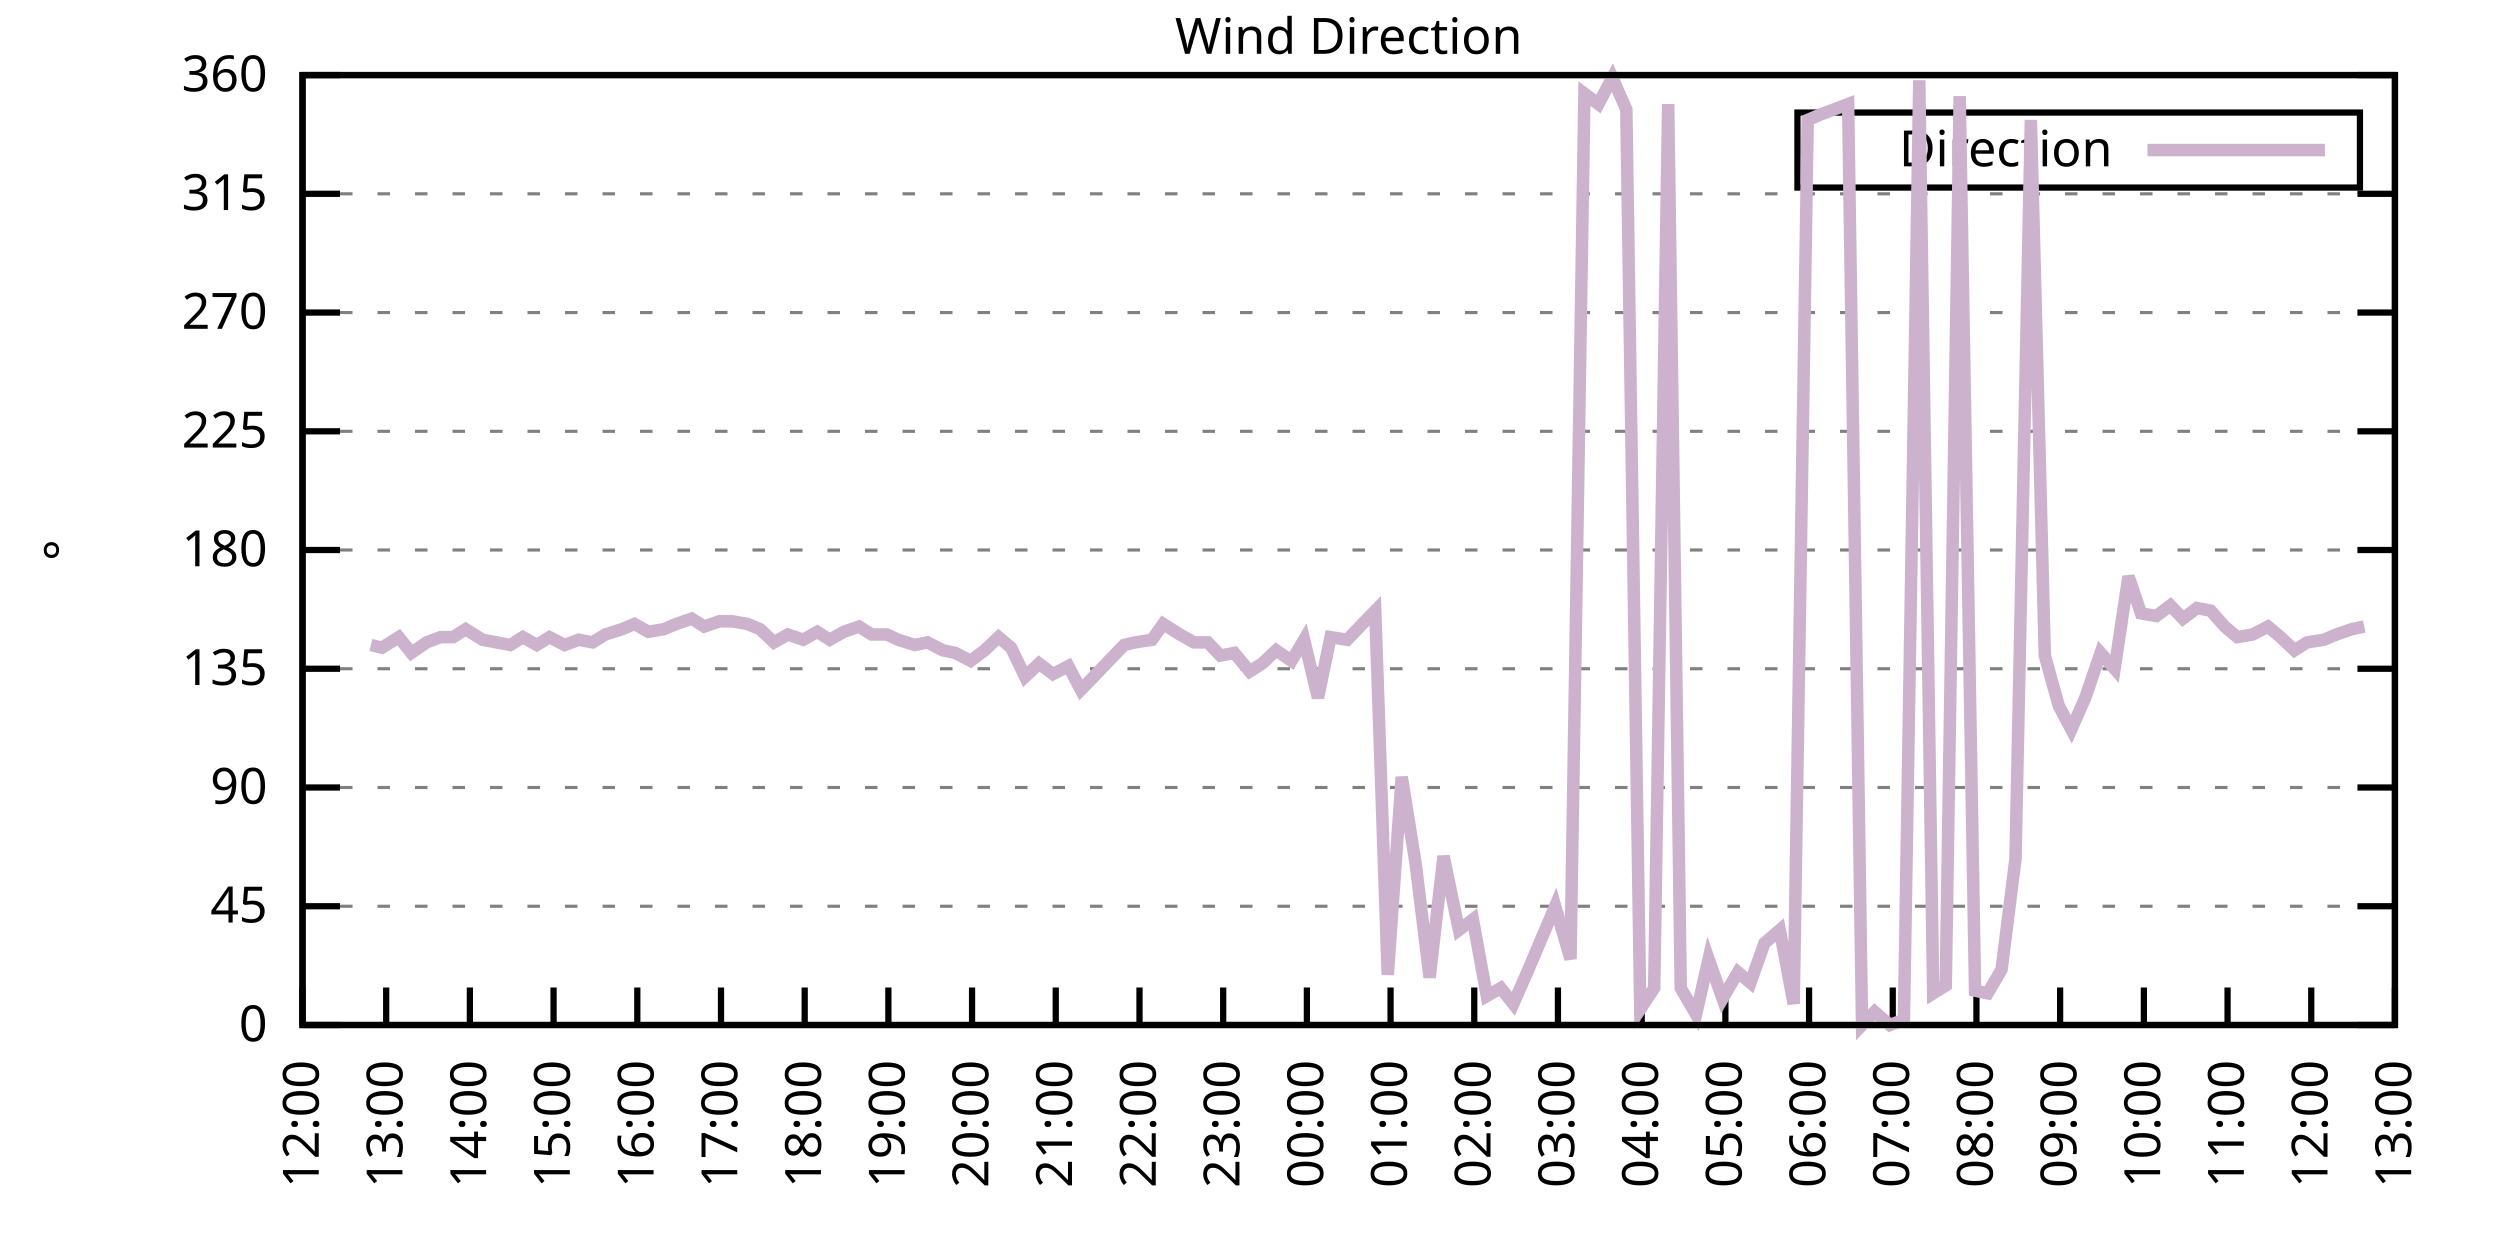
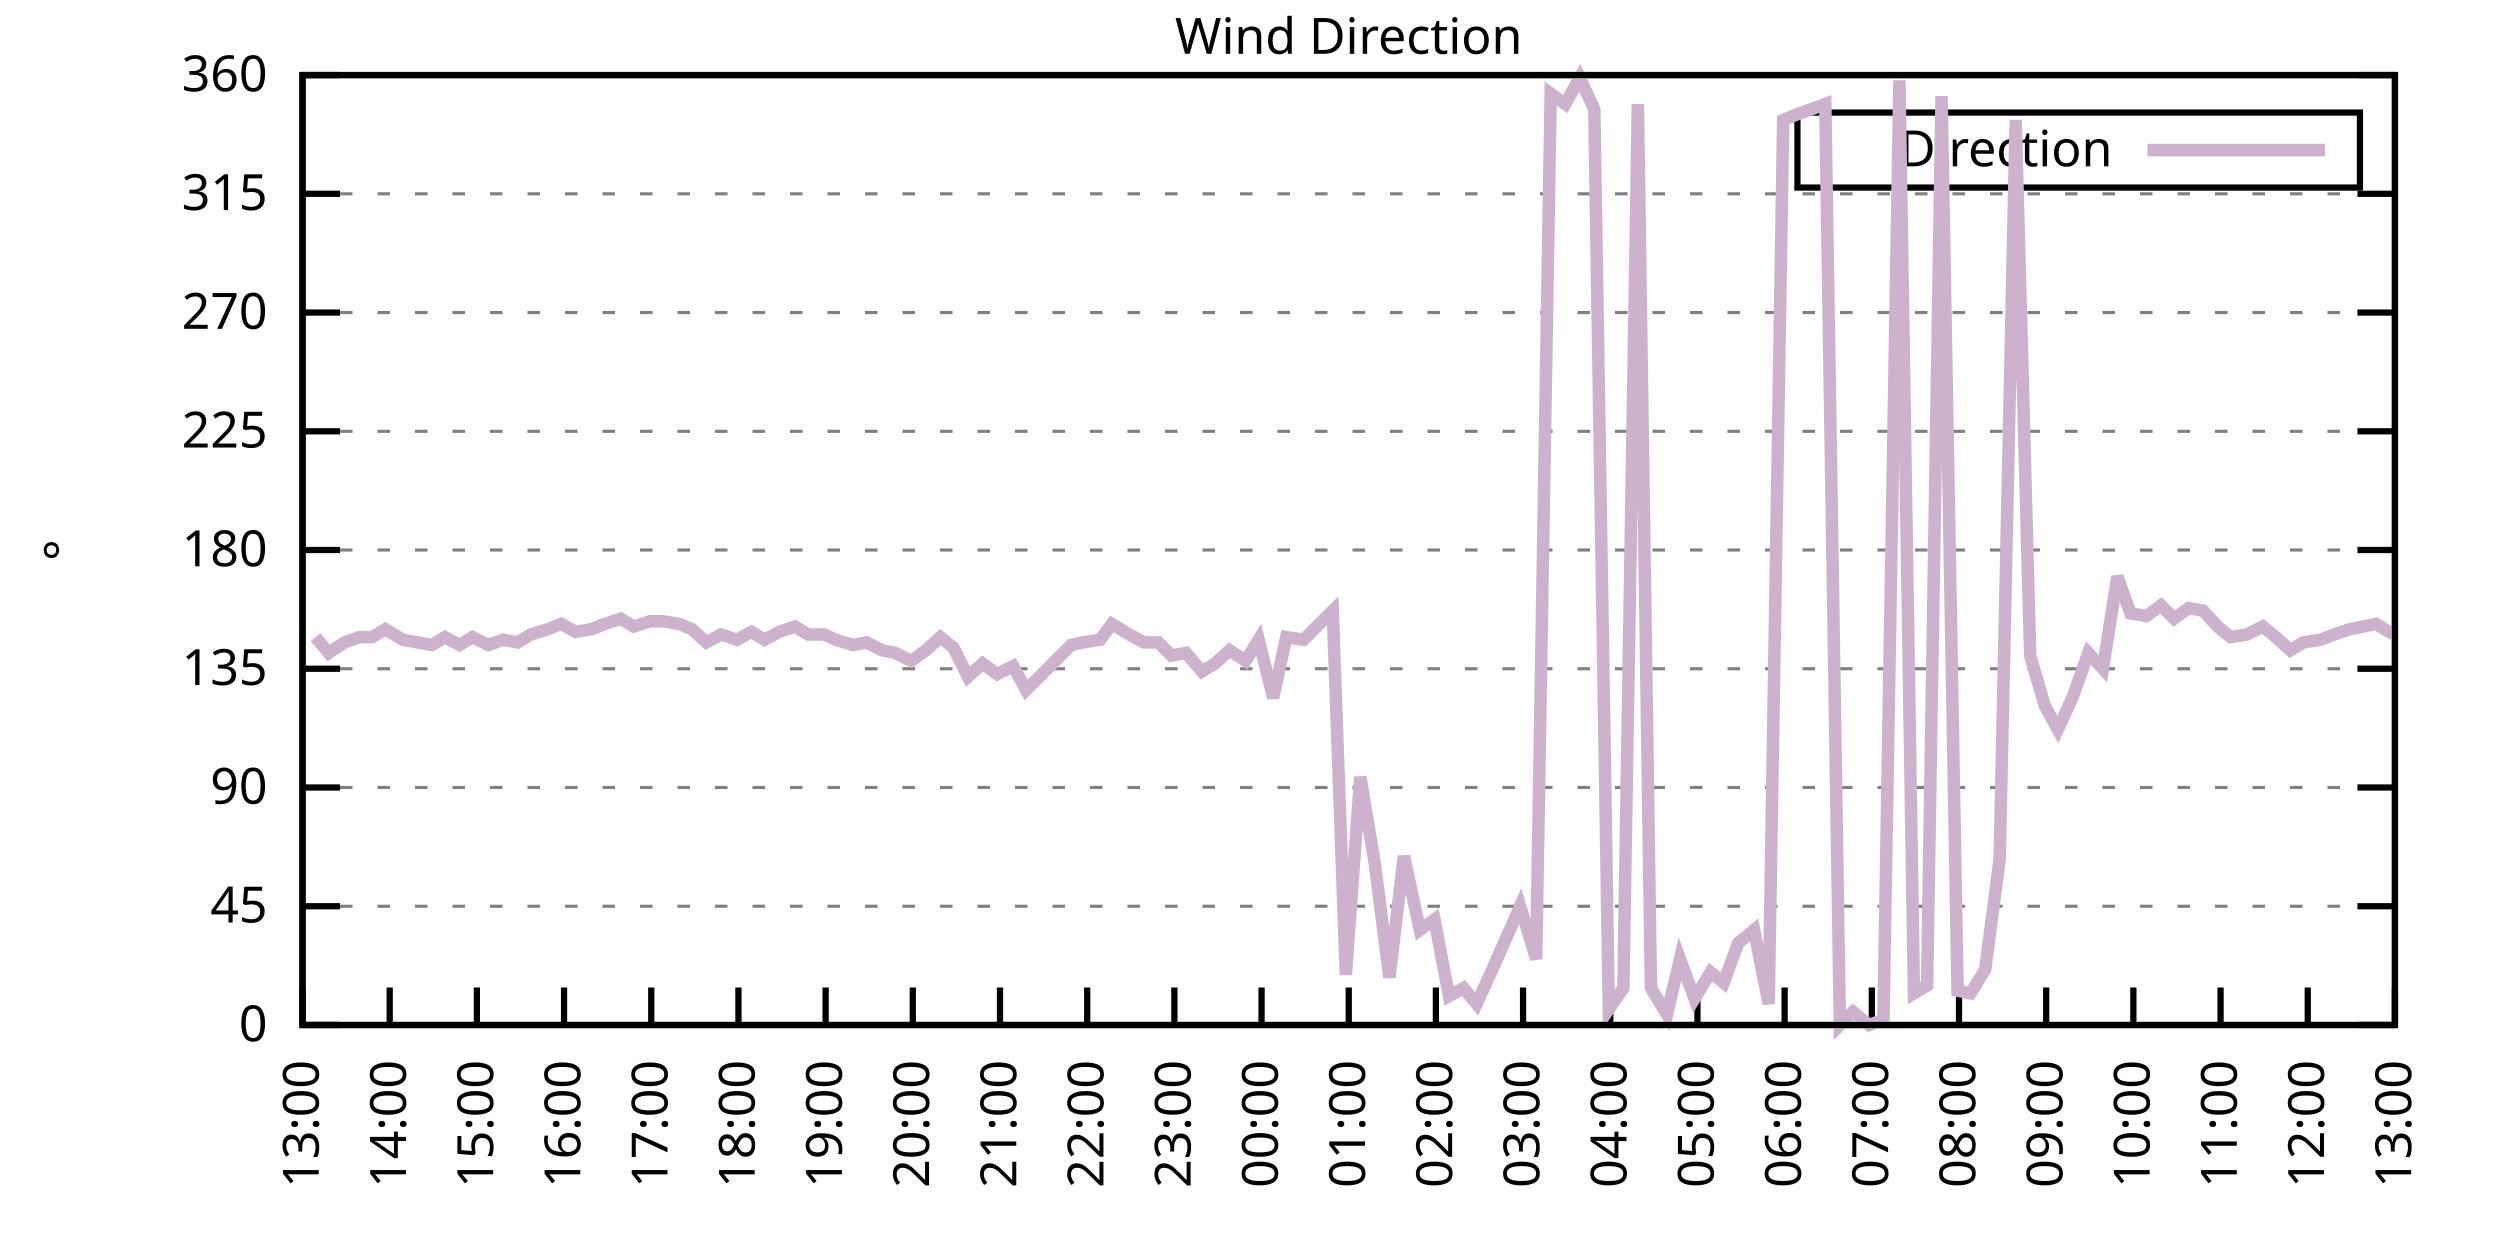
<svg xmlns="http://www.w3.org/2000/svg" xmlns:xlink="http://www.w3.org/1999/xlink" width="400" height="200" viewBox="0 0 400 200">
  <g id="gnuplot_canvas">
    <rect x="0" y="0" width="400" height="200" fill="none" />
    <defs>
      <circle id="gpDot" r="0.5" stroke-width="0.5" stroke="currentColor" />
      <path id="gpPt0" stroke-width="0.333" stroke="currentColor" d="M-1,0 h2 M0,-1 v2" />
      <path id="gpPt1" stroke-width="0.333" stroke="currentColor" d="M-1,-1 L1,1 M1,-1 L-1,1" />
      <path id="gpPt2" stroke-width="0.333" stroke="currentColor" d="M-1,0 L1,0 M0,-1 L0,1 M-1,-1 L1,1 M-1,1 L1,-1" />
      <rect id="gpPt3" stroke-width="0.333" stroke="currentColor" x="-1" y="-1" width="2" height="2" />
      <rect id="gpPt4" stroke-width="0.333" stroke="currentColor" fill="currentColor" x="-1" y="-1" width="2" height="2" />
      <circle id="gpPt5" stroke-width="0.333" stroke="currentColor" cx="0" cy="0" r="1" />
      <use xlink:href="#gpPt5" id="gpPt6" fill="currentColor" stroke="none" />
      <path id="gpPt7" stroke-width="0.333" stroke="currentColor" d="M0,-1.33 L-1.33,0.67 L1.33,0.67 z" />
      <use xlink:href="#gpPt7" id="gpPt8" fill="currentColor" stroke="none" />
      <use xlink:href="#gpPt7" id="gpPt9" stroke="currentColor" transform="rotate(180)" />
      <use xlink:href="#gpPt9" id="gpPt10" fill="currentColor" stroke="none" />
      <use xlink:href="#gpPt3" id="gpPt11" stroke="currentColor" transform="rotate(45)" />
      <use xlink:href="#gpPt11" id="gpPt12" fill="currentColor" stroke="none" />
      <path id="gpPt13" stroke-width="0.333" stroke="currentColor" d="M0,1.330 L1.265,0.411 L0.782,-1.067 L-0.782,-1.076 L-1.265,0.411 z" />
      <use xlink:href="#gpPt13" id="gpPt14" fill="currentColor" stroke="none" />
      <filter id="textbox" filterUnits="objectBoundingBox" x="0" y="0" height="1" width="1">
        <feFlood flood-color="white" flood-opacity="1" result="bgnd" />
        <feComposite in="SourceGraphic" in2="bgnd" operator="atop" />
      </filter>
      <filter id="greybox" filterUnits="objectBoundingBox" x="0" y="0" height="1" width="1">
        <feFlood flood-color="lightgrey" flood-opacity="1" result="grey" />
        <feComposite in="SourceGraphic" in2="grey" operator="atop" />
      </filter>
    </defs>
    <g fill="none" color="white" stroke="currentColor" stroke-width="1.00" stroke-linecap="butt" stroke-linejoin="miter">
</g>
    <g fill="none" color="black" stroke="currentColor" stroke-width="1.00" stroke-linecap="butt" stroke-linejoin="miter">
      <g stroke="none" shape-rendering="crispEdges">
        <polygon fill="rgb(255, 255, 255)" points="48.40,164.00 383.18,164.00 383.18,12.02 48.40,12.02 " />
      </g>
    </g>
    <g fill="none" color="black" stroke="currentColor" stroke-width="1.00" stroke-linecap="butt" stroke-linejoin="miter">
</g>
    <g fill="none" color="black" stroke="black" stroke-width="0.50" stroke-linecap="butt" stroke-linejoin="miter">
</g>
    <g fill="none" color="gray" stroke="currentColor" stroke-width="0.50" stroke-linecap="butt" stroke-linejoin="miter">
      <path stroke="gray" stroke-dasharray="2,4" class="gridline" d="M48.40,164.00 L383.19,164.00  " />
    </g>
    <g fill="none" color="gray" stroke="gray" stroke-width="1.00" stroke-linecap="butt" stroke-linejoin="miter">
</g>
    <g fill="none" color="black" stroke="currentColor" stroke-width="1.00" stroke-linecap="butt" stroke-linejoin="miter">
      <path stroke="black" d="M48.40,164.00 L54.40,164.00 M383.19,164.00 L377.19,164.00  " />
      <g transform="translate(42.80,166.60)" stroke="none" fill="black" font-family="Sans" font-size="8.00" text-anchor="end">
        <text>
          <tspan font-family="Sans"> 0</tspan>
        </text>
      </g>
    </g>
    <g fill="none" color="black" stroke="currentColor" stroke-width="1.00" stroke-linecap="butt" stroke-linejoin="miter">
</g>
    <g fill="none" color="black" stroke="black" stroke-width="0.50" stroke-linecap="butt" stroke-linejoin="miter">
</g>
    <g fill="none" color="gray" stroke="currentColor" stroke-width="0.50" stroke-linecap="butt" stroke-linejoin="miter">
      <path stroke="gray" stroke-dasharray="2,4" class="gridline" d="M48.40,145.00 L383.19,145.00  " />
    </g>
    <g fill="none" color="gray" stroke="gray" stroke-width="1.00" stroke-linecap="butt" stroke-linejoin="miter">
</g>
    <g fill="none" color="black" stroke="currentColor" stroke-width="1.00" stroke-linecap="butt" stroke-linejoin="miter">
      <path stroke="black" d="M48.40,145.00 L54.40,145.00 M383.19,145.00 L377.19,145.00  " />
      <g transform="translate(42.80,147.60)" stroke="none" fill="black" font-family="Sans" font-size="8.00" text-anchor="end">
        <text>
          <tspan font-family="Sans"> 45</tspan>
        </text>
      </g>
    </g>
    <g fill="none" color="black" stroke="currentColor" stroke-width="1.00" stroke-linecap="butt" stroke-linejoin="miter">
</g>
    <g fill="none" color="black" stroke="black" stroke-width="0.50" stroke-linecap="butt" stroke-linejoin="miter">
</g>
    <g fill="none" color="gray" stroke="currentColor" stroke-width="0.50" stroke-linecap="butt" stroke-linejoin="miter">
      <path stroke="gray" stroke-dasharray="2,4" class="gridline" d="M48.40,126.00 L383.19,126.00  " />
    </g>
    <g fill="none" color="gray" stroke="gray" stroke-width="1.00" stroke-linecap="butt" stroke-linejoin="miter">
</g>
    <g fill="none" color="black" stroke="currentColor" stroke-width="1.00" stroke-linecap="butt" stroke-linejoin="miter">
      <path stroke="black" d="M48.40,126.00 L54.40,126.00 M383.19,126.00 L377.19,126.00  " />
      <g transform="translate(42.80,128.60)" stroke="none" fill="black" font-family="Sans" font-size="8.00" text-anchor="end">
        <text>
          <tspan font-family="Sans"> 90</tspan>
        </text>
      </g>
    </g>
    <g fill="none" color="black" stroke="currentColor" stroke-width="1.00" stroke-linecap="butt" stroke-linejoin="miter">
</g>
    <g fill="none" color="black" stroke="black" stroke-width="0.50" stroke-linecap="butt" stroke-linejoin="miter">
</g>
    <g fill="none" color="gray" stroke="currentColor" stroke-width="0.50" stroke-linecap="butt" stroke-linejoin="miter">
      <path stroke="gray" stroke-dasharray="2,4" class="gridline" d="M48.40,107.00 L383.19,107.00  " />
    </g>
    <g fill="none" color="gray" stroke="gray" stroke-width="1.00" stroke-linecap="butt" stroke-linejoin="miter">
</g>
    <g fill="none" color="black" stroke="currentColor" stroke-width="1.00" stroke-linecap="butt" stroke-linejoin="miter">
      <path stroke="black" d="M48.40,107.00 L54.40,107.00 M383.19,107.00 L377.19,107.00  " />
      <g transform="translate(42.80,109.60)" stroke="none" fill="black" font-family="Sans" font-size="8.00" text-anchor="end">
        <text>
          <tspan font-family="Sans"> 135</tspan>
        </text>
      </g>
    </g>
    <g fill="none" color="black" stroke="currentColor" stroke-width="1.00" stroke-linecap="butt" stroke-linejoin="miter">
</g>
    <g fill="none" color="black" stroke="black" stroke-width="0.50" stroke-linecap="butt" stroke-linejoin="miter">
</g>
    <g fill="none" color="gray" stroke="currentColor" stroke-width="0.50" stroke-linecap="butt" stroke-linejoin="miter">
      <path stroke="gray" stroke-dasharray="2,4" class="gridline" d="M48.40,88.00 L383.19,88.00  " />
    </g>
    <g fill="none" color="gray" stroke="gray" stroke-width="1.00" stroke-linecap="butt" stroke-linejoin="miter">
</g>
    <g fill="none" color="black" stroke="currentColor" stroke-width="1.00" stroke-linecap="butt" stroke-linejoin="miter">
      <path stroke="black" d="M48.40,88.00 L54.40,88.00 M383.19,88.00 L377.19,88.00  " />
      <g transform="translate(42.80,90.60)" stroke="none" fill="black" font-family="Sans" font-size="8.00" text-anchor="end">
        <text>
          <tspan font-family="Sans"> 180</tspan>
        </text>
      </g>
    </g>
    <g fill="none" color="black" stroke="currentColor" stroke-width="1.00" stroke-linecap="butt" stroke-linejoin="miter">
</g>
    <g fill="none" color="black" stroke="black" stroke-width="0.50" stroke-linecap="butt" stroke-linejoin="miter">
</g>
    <g fill="none" color="gray" stroke="currentColor" stroke-width="0.50" stroke-linecap="butt" stroke-linejoin="miter">
      <path stroke="gray" stroke-dasharray="2,4" class="gridline" d="M48.40,69.01 L383.19,69.01  " />
    </g>
    <g fill="none" color="gray" stroke="gray" stroke-width="1.00" stroke-linecap="butt" stroke-linejoin="miter">
</g>
    <g fill="none" color="black" stroke="currentColor" stroke-width="1.00" stroke-linecap="butt" stroke-linejoin="miter">
      <path stroke="black" d="M48.40,69.01 L54.40,69.01 M383.19,69.01 L377.19,69.01  " />
      <g transform="translate(42.80,71.61)" stroke="none" fill="black" font-family="Sans" font-size="8.00" text-anchor="end">
        <text>
          <tspan font-family="Sans"> 225</tspan>
        </text>
      </g>
    </g>
    <g fill="none" color="black" stroke="currentColor" stroke-width="1.00" stroke-linecap="butt" stroke-linejoin="miter">
</g>
    <g fill="none" color="black" stroke="black" stroke-width="0.50" stroke-linecap="butt" stroke-linejoin="miter">
</g>
    <g fill="none" color="gray" stroke="currentColor" stroke-width="0.50" stroke-linecap="butt" stroke-linejoin="miter">
      <path stroke="gray" stroke-dasharray="2,4" class="gridline" d="M48.40,50.01 L383.19,50.01  " />
    </g>
    <g fill="none" color="gray" stroke="gray" stroke-width="1.00" stroke-linecap="butt" stroke-linejoin="miter">
</g>
    <g fill="none" color="black" stroke="currentColor" stroke-width="1.00" stroke-linecap="butt" stroke-linejoin="miter">
      <path stroke="black" d="M48.40,50.01 L54.40,50.01 M383.19,50.01 L377.19,50.01  " />
      <g transform="translate(42.80,52.61)" stroke="none" fill="black" font-family="Sans" font-size="8.00" text-anchor="end">
        <text>
          <tspan font-family="Sans"> 270</tspan>
        </text>
      </g>
    </g>
    <g fill="none" color="black" stroke="currentColor" stroke-width="1.00" stroke-linecap="butt" stroke-linejoin="miter">
</g>
    <g fill="none" color="black" stroke="black" stroke-width="0.50" stroke-linecap="butt" stroke-linejoin="miter">
</g>
    <g fill="none" color="gray" stroke="currentColor" stroke-width="0.50" stroke-linecap="butt" stroke-linejoin="miter">
      <path stroke="gray" stroke-dasharray="2,4" class="gridline" d="M48.40,31.01 L383.19,31.01  " />
    </g>
    <g fill="none" color="gray" stroke="gray" stroke-width="1.00" stroke-linecap="butt" stroke-linejoin="miter">
</g>
    <g fill="none" color="black" stroke="currentColor" stroke-width="1.00" stroke-linecap="butt" stroke-linejoin="miter">
      <path stroke="black" d="M48.40,31.01 L54.40,31.01 M383.19,31.01 L377.19,31.01  " />
      <g transform="translate(42.80,33.61)" stroke="none" fill="black" font-family="Sans" font-size="8.00" text-anchor="end">
        <text>
          <tspan font-family="Sans"> 315</tspan>
        </text>
      </g>
    </g>
    <g fill="none" color="black" stroke="currentColor" stroke-width="1.00" stroke-linecap="butt" stroke-linejoin="miter">
</g>
    <g fill="none" color="black" stroke="black" stroke-width="0.50" stroke-linecap="butt" stroke-linejoin="miter">
</g>
    <g fill="none" color="gray" stroke="currentColor" stroke-width="0.50" stroke-linecap="butt" stroke-linejoin="miter">
      <path stroke="gray" stroke-dasharray="2,4" class="gridline" d="M48.40,12.01 L383.19,12.01  " />
    </g>
    <g fill="none" color="gray" stroke="gray" stroke-width="1.00" stroke-linecap="butt" stroke-linejoin="miter">
</g>
    <g fill="none" color="black" stroke="currentColor" stroke-width="1.00" stroke-linecap="butt" stroke-linejoin="miter">
      <path stroke="black" d="M48.40,12.01 L54.40,12.01 M383.19,12.01 L377.19,12.01  " />
      <g transform="translate(42.80,14.61)" stroke="none" fill="black" font-family="Sans" font-size="8.00" text-anchor="end">
        <text>
          <tspan font-family="Sans"> 360</tspan>
        </text>
      </g>
    </g>
    <g fill="none" color="black" stroke="currentColor" stroke-width="1.00" stroke-linecap="butt" stroke-linejoin="miter">
      <path stroke="black" d="M48.40,164.00 L48.40,158.00  " />
      <g transform="translate(51.00,169.60) rotate(270.00)" stroke="none" fill="black" font-family="Sans" font-size="8.00" text-anchor="end">
        <text>
-           <tspan font-family="Sans">12:00</tspan>
-         </text>
-       </g>
-     </g>
-     <g fill="none" color="black" stroke="currentColor" stroke-width="1.00" stroke-linecap="butt" stroke-linejoin="miter">
-       <path stroke="black" d="M61.79,164.00 L61.79,158.00  " />
-       <g transform="translate(64.39,169.60) rotate(270.00)" stroke="none" fill="black" font-family="Sans" font-size="8.00" text-anchor="end">
-         <text>
          <tspan font-family="Sans">13:00</tspan>
        </text>
      </g>
    </g>
    <g fill="none" color="black" stroke="currentColor" stroke-width="1.00" stroke-linecap="butt" stroke-linejoin="miter">
-       <path stroke="black" d="M75.18,164.00 L75.18,158.00  " />
-       <g transform="translate(77.78,169.60) rotate(270.00)" stroke="none" fill="black" font-family="Sans" font-size="8.00" text-anchor="end">
+       <path stroke="black" d="M62.35,164.00 L62.35,158.00  " />
+       <g transform="translate(64.95,169.60) rotate(270.00)" stroke="none" fill="black" font-family="Sans" font-size="8.00" text-anchor="end">
        <text>
          <tspan font-family="Sans">14:00</tspan>
        </text>
      </g>
    </g>
    <g fill="none" color="black" stroke="currentColor" stroke-width="1.00" stroke-linecap="butt" stroke-linejoin="miter">
-       <path stroke="black" d="M88.57,164.00 L88.57,158.00  " />
-       <g transform="translate(91.17,169.60) rotate(270.00)" stroke="none" fill="black" font-family="Sans" font-size="8.00" text-anchor="end">
+       <path stroke="black" d="M76.30,164.00 L76.30,158.00  " />
+       <g transform="translate(78.90,169.60) rotate(270.00)" stroke="none" fill="black" font-family="Sans" font-size="8.00" text-anchor="end">
        <text>
          <tspan font-family="Sans">15:00</tspan>
        </text>
      </g>
    </g>
    <g fill="none" color="black" stroke="currentColor" stroke-width="1.00" stroke-linecap="butt" stroke-linejoin="miter">
-       <path stroke="black" d="M101.97,164.00 L101.97,158.00  " />
-       <g transform="translate(104.57,169.60) rotate(270.00)" stroke="none" fill="black" font-family="Sans" font-size="8.00" text-anchor="end">
+       <path stroke="black" d="M90.25,164.00 L90.25,158.00  " />
+       <g transform="translate(92.85,169.60) rotate(270.00)" stroke="none" fill="black" font-family="Sans" font-size="8.00" text-anchor="end">
        <text>
          <tspan font-family="Sans">16:00</tspan>
        </text>
      </g>
    </g>
    <g fill="none" color="black" stroke="currentColor" stroke-width="1.00" stroke-linecap="butt" stroke-linejoin="miter">
-       <path stroke="black" d="M115.36,164.00 L115.36,158.00  " />
-       <g transform="translate(117.96,169.60) rotate(270.00)" stroke="none" fill="black" font-family="Sans" font-size="8.00" text-anchor="end">
+       <path stroke="black" d="M104.20,164.00 L104.20,158.00  " />
+       <g transform="translate(106.80,169.60) rotate(270.00)" stroke="none" fill="black" font-family="Sans" font-size="8.00" text-anchor="end">
        <text>
          <tspan font-family="Sans">17:00</tspan>
        </text>
      </g>
    </g>
    <g fill="none" color="black" stroke="currentColor" stroke-width="1.00" stroke-linecap="butt" stroke-linejoin="miter">
-       <path stroke="black" d="M128.75,164.00 L128.75,158.00  " />
-       <g transform="translate(131.35,169.60) rotate(270.00)" stroke="none" fill="black" font-family="Sans" font-size="8.00" text-anchor="end">
+       <path stroke="black" d="M118.15,164.00 L118.15,158.00  " />
+       <g transform="translate(120.75,169.60) rotate(270.00)" stroke="none" fill="black" font-family="Sans" font-size="8.00" text-anchor="end">
        <text>
          <tspan font-family="Sans">18:00</tspan>
        </text>
      </g>
    </g>
    <g fill="none" color="black" stroke="currentColor" stroke-width="1.00" stroke-linecap="butt" stroke-linejoin="miter">
-       <path stroke="black" d="M142.14,164.00 L142.14,158.00  " />
-       <g transform="translate(144.74,169.60) rotate(270.00)" stroke="none" fill="black" font-family="Sans" font-size="8.00" text-anchor="end">
+       <path stroke="black" d="M132.10,164.00 L132.10,158.00  " />
+       <g transform="translate(134.70,169.60) rotate(270.00)" stroke="none" fill="black" font-family="Sans" font-size="8.00" text-anchor="end">
        <text>
          <tspan font-family="Sans">19:00</tspan>
        </text>
      </g>
    </g>
    <g fill="none" color="black" stroke="currentColor" stroke-width="1.00" stroke-linecap="butt" stroke-linejoin="miter">
-       <path stroke="black" d="M155.53,164.00 L155.53,158.00  " />
-       <g transform="translate(158.13,169.60) rotate(270.00)" stroke="none" fill="black" font-family="Sans" font-size="8.00" text-anchor="end">
+       <path stroke="black" d="M146.05,164.00 L146.05,158.00  " />
+       <g transform="translate(148.65,169.60) rotate(270.00)" stroke="none" fill="black" font-family="Sans" font-size="8.00" text-anchor="end">
        <text>
          <tspan font-family="Sans">20:00</tspan>
        </text>
      </g>
    </g>
    <g fill="none" color="black" stroke="currentColor" stroke-width="1.00" stroke-linecap="butt" stroke-linejoin="miter">
-       <path stroke="black" d="M168.92,164.00 L168.92,158.00  " />
-       <g transform="translate(171.52,169.60) rotate(270.00)" stroke="none" fill="black" font-family="Sans" font-size="8.00" text-anchor="end">
+       <path stroke="black" d="M160.00,164.00 L160.00,158.00  " />
+       <g transform="translate(162.60,169.60) rotate(270.00)" stroke="none" fill="black" font-family="Sans" font-size="8.00" text-anchor="end">
        <text>
          <tspan font-family="Sans">21:00</tspan>
        </text>
      </g>
    </g>
    <g fill="none" color="black" stroke="currentColor" stroke-width="1.00" stroke-linecap="butt" stroke-linejoin="miter">
-       <path stroke="black" d="M182.32,164.00 L182.32,158.00  " />
-       <g transform="translate(184.92,169.60) rotate(270.00)" stroke="none" fill="black" font-family="Sans" font-size="8.00" text-anchor="end">
+       <path stroke="black" d="M173.95,164.00 L173.95,158.00  " />
+       <g transform="translate(176.55,169.60) rotate(270.00)" stroke="none" fill="black" font-family="Sans" font-size="8.00" text-anchor="end">
        <text>
          <tspan font-family="Sans">22:00</tspan>
        </text>
      </g>
    </g>
    <g fill="none" color="black" stroke="currentColor" stroke-width="1.00" stroke-linecap="butt" stroke-linejoin="miter">
-       <path stroke="black" d="M195.71,164.00 L195.71,158.00  " />
-       <g transform="translate(198.31,169.60) rotate(270.00)" stroke="none" fill="black" font-family="Sans" font-size="8.00" text-anchor="end">
+       <path stroke="black" d="M187.90,164.00 L187.90,158.00  " />
+       <g transform="translate(190.50,169.60) rotate(270.00)" stroke="none" fill="black" font-family="Sans" font-size="8.00" text-anchor="end">
        <text>
          <tspan font-family="Sans">23:00</tspan>
        </text>
      </g>
    </g>
    <g fill="none" color="black" stroke="currentColor" stroke-width="1.00" stroke-linecap="butt" stroke-linejoin="miter">
-       <path stroke="black" d="M209.10,164.00 L209.10,158.00  " />
-       <g transform="translate(211.70,169.60) rotate(270.00)" stroke="none" fill="black" font-family="Sans" font-size="8.00" text-anchor="end">
+       <path stroke="black" d="M201.85,164.00 L201.85,158.00  " />
+       <g transform="translate(204.45,169.60) rotate(270.00)" stroke="none" fill="black" font-family="Sans" font-size="8.00" text-anchor="end">
        <text>
          <tspan font-family="Sans">00:00</tspan>
        </text>
      </g>
    </g>
    <g fill="none" color="black" stroke="currentColor" stroke-width="1.00" stroke-linecap="butt" stroke-linejoin="miter">
-       <path stroke="black" d="M222.49,164.00 L222.49,158.00  " />
-       <g transform="translate(225.09,169.60) rotate(270.00)" stroke="none" fill="black" font-family="Sans" font-size="8.00" text-anchor="end">
+       <path stroke="black" d="M215.80,164.00 L215.80,158.00  " />
+       <g transform="translate(218.40,169.60) rotate(270.00)" stroke="none" fill="black" font-family="Sans" font-size="8.00" text-anchor="end">
        <text>
          <tspan font-family="Sans">01:00</tspan>
        </text>
      </g>
    </g>
    <g fill="none" color="black" stroke="currentColor" stroke-width="1.00" stroke-linecap="butt" stroke-linejoin="miter">
-       <path stroke="black" d="M235.88,164.00 L235.88,158.00  " />
-       <g transform="translate(238.48,169.60) rotate(270.00)" stroke="none" fill="black" font-family="Sans" font-size="8.00" text-anchor="end">
+       <path stroke="black" d="M229.74,164.00 L229.74,158.00  " />
+       <g transform="translate(232.34,169.60) rotate(270.00)" stroke="none" fill="black" font-family="Sans" font-size="8.00" text-anchor="end">
        <text>
          <tspan font-family="Sans">02:00</tspan>
        </text>
      </g>
    </g>
    <g fill="none" color="black" stroke="currentColor" stroke-width="1.00" stroke-linecap="butt" stroke-linejoin="miter">
-       <path stroke="black" d="M249.27,164.00 L249.27,158.00  " />
-       <g transform="translate(251.87,169.60) rotate(270.00)" stroke="none" fill="black" font-family="Sans" font-size="8.00" text-anchor="end">
+       <path stroke="black" d="M243.69,164.00 L243.69,158.00  " />
+       <g transform="translate(246.29,169.60) rotate(270.00)" stroke="none" fill="black" font-family="Sans" font-size="8.00" text-anchor="end">
        <text>
          <tspan font-family="Sans">03:00</tspan>
        </text>
      </g>
    </g>
    <g fill="none" color="black" stroke="currentColor" stroke-width="1.00" stroke-linecap="butt" stroke-linejoin="miter">
-       <path stroke="black" d="M262.67,164.00 L262.67,158.00  " />
-       <g transform="translate(265.27,169.60) rotate(270.00)" stroke="none" fill="black" font-family="Sans" font-size="8.00" text-anchor="end">
+       <path stroke="black" d="M257.64,164.00 L257.64,158.00  " />
+       <g transform="translate(260.24,169.60) rotate(270.00)" stroke="none" fill="black" font-family="Sans" font-size="8.00" text-anchor="end">
        <text>
          <tspan font-family="Sans">04:00</tspan>
        </text>
      </g>
    </g>
    <g fill="none" color="black" stroke="currentColor" stroke-width="1.00" stroke-linecap="butt" stroke-linejoin="miter">
-       <path stroke="black" d="M276.06,164.00 L276.06,158.00  " />
-       <g transform="translate(278.66,169.60) rotate(270.00)" stroke="none" fill="black" font-family="Sans" font-size="8.00" text-anchor="end">
+       <path stroke="black" d="M271.59,164.00 L271.59,158.00  " />
+       <g transform="translate(274.19,169.60) rotate(270.00)" stroke="none" fill="black" font-family="Sans" font-size="8.00" text-anchor="end">
        <text>
          <tspan font-family="Sans">05:00</tspan>
        </text>
      </g>
    </g>
    <g fill="none" color="black" stroke="currentColor" stroke-width="1.00" stroke-linecap="butt" stroke-linejoin="miter">
-       <path stroke="black" d="M289.45,164.00 L289.45,158.00  " />
-       <g transform="translate(292.05,169.60) rotate(270.00)" stroke="none" fill="black" font-family="Sans" font-size="8.00" text-anchor="end">
+       <path stroke="black" d="M285.54,164.00 L285.54,158.00  " />
+       <g transform="translate(288.14,169.60) rotate(270.00)" stroke="none" fill="black" font-family="Sans" font-size="8.00" text-anchor="end">
        <text>
          <tspan font-family="Sans">06:00</tspan>
        </text>
      </g>
    </g>
    <g fill="none" color="black" stroke="currentColor" stroke-width="1.00" stroke-linecap="butt" stroke-linejoin="miter">
-       <path stroke="black" d="M302.84,164.00 L302.84,158.00  " />
-       <g transform="translate(305.44,169.60) rotate(270.00)" stroke="none" fill="black" font-family="Sans" font-size="8.00" text-anchor="end">
+       <path stroke="black" d="M299.49,164.00 L299.49,158.00  " />
+       <g transform="translate(302.09,169.60) rotate(270.00)" stroke="none" fill="black" font-family="Sans" font-size="8.00" text-anchor="end">
        <text>
          <tspan font-family="Sans">07:00</tspan>
        </text>
      </g>
    </g>
    <g fill="none" color="black" stroke="currentColor" stroke-width="1.00" stroke-linecap="butt" stroke-linejoin="miter">
-       <path stroke="black" d="M316.23,164.00 L316.23,158.00  " />
-       <g transform="translate(318.83,169.60) rotate(270.00)" stroke="none" fill="black" font-family="Sans" font-size="8.00" text-anchor="end">
+       <path stroke="black" d="M313.44,164.00 L313.44,158.00  " />
+       <g transform="translate(316.04,169.60) rotate(270.00)" stroke="none" fill="black" font-family="Sans" font-size="8.00" text-anchor="end">
        <text>
          <tspan font-family="Sans">08:00</tspan>
        </text>
      </g>
    </g>
    <g fill="none" color="black" stroke="currentColor" stroke-width="1.00" stroke-linecap="butt" stroke-linejoin="miter">
-       <path stroke="black" d="M329.62,164.00 L329.62,158.00  " />
-       <g transform="translate(332.22,169.60) rotate(270.00)" stroke="none" fill="black" font-family="Sans" font-size="8.00" text-anchor="end">
+       <path stroke="black" d="M327.39,164.00 L327.39,158.00  " />
+       <g transform="translate(329.99,169.60) rotate(270.00)" stroke="none" fill="black" font-family="Sans" font-size="8.00" text-anchor="end">
        <text>
          <tspan font-family="Sans">09:00</tspan>
        </text>
      </g>
    </g>
    <g fill="none" color="black" stroke="currentColor" stroke-width="1.00" stroke-linecap="butt" stroke-linejoin="miter">
-       <path stroke="black" d="M343.02,164.00 L343.02,158.00  " />
-       <g transform="translate(345.62,169.60) rotate(270.00)" stroke="none" fill="black" font-family="Sans" font-size="8.00" text-anchor="end">
+       <path stroke="black" d="M341.34,164.00 L341.34,158.00  " />
+       <g transform="translate(343.94,169.60) rotate(270.00)" stroke="none" fill="black" font-family="Sans" font-size="8.00" text-anchor="end">
        <text>
          <tspan font-family="Sans">10:00</tspan>
        </text>
      </g>
    </g>
    <g fill="none" color="black" stroke="currentColor" stroke-width="1.00" stroke-linecap="butt" stroke-linejoin="miter">
-       <path stroke="black" d="M356.41,164.00 L356.41,158.00  " />
-       <g transform="translate(359.01,169.60) rotate(270.00)" stroke="none" fill="black" font-family="Sans" font-size="8.00" text-anchor="end">
+       <path stroke="black" d="M355.29,164.00 L355.29,158.00  " />
+       <g transform="translate(357.89,169.60) rotate(270.00)" stroke="none" fill="black" font-family="Sans" font-size="8.00" text-anchor="end">
        <text>
          <tspan font-family="Sans">11:00</tspan>
        </text>
      </g>
    </g>
    <g fill="none" color="black" stroke="currentColor" stroke-width="1.00" stroke-linecap="butt" stroke-linejoin="miter">
-       <path stroke="black" d="M369.80,164.00 L369.80,158.00  " />
-       <g transform="translate(372.40,169.60) rotate(270.00)" stroke="none" fill="black" font-family="Sans" font-size="8.00" text-anchor="end">
+       <path stroke="black" d="M369.24,164.00 L369.24,158.00  " />
+       <g transform="translate(371.84,169.60) rotate(270.00)" stroke="none" fill="black" font-family="Sans" font-size="8.00" text-anchor="end">
        <text>
          <tspan font-family="Sans">12:00</tspan>
        </text>
      </g>
    </g>
    <g fill="none" color="black" stroke="currentColor" stroke-width="1.00" stroke-linecap="butt" stroke-linejoin="miter">
      <path stroke="black" d="M383.19,164.00 L383.19,158.00  " />
      <g transform="translate(385.79,169.60) rotate(270.00)" stroke="none" fill="black" font-family="Sans" font-size="8.00" text-anchor="end">
        <text>
          <tspan font-family="Sans">13:00</tspan>
        </text>
      </g>
    </g>
    <g fill="none" color="black" stroke="currentColor" stroke-width="1.00" stroke-linecap="butt" stroke-linejoin="miter">
</g>
    <g fill="none" color="black" stroke="currentColor" stroke-width="1.00" stroke-linecap="butt" stroke-linejoin="miter">
      <path stroke="black" d="M48.40,12.01 L48.40,164.00 L383.19,164.00 L383.19,12.01 L48.40,12.01 Z  " />
    </g>
    <g fill="none" color="black" stroke="currentColor" stroke-width="1.00" stroke-linecap="butt" stroke-linejoin="miter">
</g>
    <g fill="none" color="black" stroke="currentColor" stroke-width="1.00" stroke-linecap="butt" stroke-linejoin="miter">
      <path stroke="black" d="M287.59,30.01 L287.59,18.01 L377.59,18.01 L377.59,30.01 L287.59,30.01 Z  " />
    </g>
    <g id="Wind_direction_plot_1">
      <g fill="none" color="white" stroke="black" stroke-width="2.00" stroke-linecap="butt" stroke-linejoin="miter">
</g>
      <g fill="none" color="black" stroke="currentColor" stroke-width="2.00" stroke-linecap="butt" stroke-linejoin="miter">
        <g transform="translate(337.99,26.61)" stroke="none" fill="black" font-family="Sans" font-size="8.00" text-anchor="end">
          <text>
            <tspan font-family="Sans">Direction</tspan>
          </text>
        </g>
      </g>
      <g fill="none" color="black" stroke="currentColor" stroke-width="2.00" stroke-linecap="butt" stroke-linejoin="miter">
-         <path stroke="rgb(204, 178, 204)" d="M343.59,24.01 L371.99,24.01 M59.34,103.20 L61.12,103.63 L63.80,101.94 L65.81,104.47 L68.26,102.78 L70.50,101.94   L72.50,101.94 L74.51,100.67 L77.19,102.36 L79.42,102.78 L81.66,103.20 L83.66,101.94 L85.90,103.20 L87.91,101.94   L90.36,103.20 L92.59,102.36 L94.82,102.78 L96.83,101.52 L99.51,100.67 L101.52,99.83 L103.75,101.09 L106.21,100.67   L108.22,99.83 L110.67,98.98 L112.68,100.25 L115.13,99.40 L117.14,99.40 L119.60,99.83 L121.61,100.67 L123.84,102.78   L126.07,101.52 L128.53,102.36 L130.76,101.09 L132.77,102.36 L135.00,101.09 L137.45,100.25 L139.46,101.52 L141.92,101.52   L143.70,102.36 L146.38,103.20 L148.39,102.78 L150.85,104.05 L152.85,104.47 L155.31,105.74 L157.54,104.05 L159.77,101.94   L161.78,103.63 L164.01,108.27 L166.25,106.16 L168.48,107.85 L170.93,106.58 L172.94,110.38 L175.40,107.85 L177.41,105.74   L179.86,103.20 L181.65,102.78 L184.32,102.36 L186.11,99.83 L188.79,101.52 L191.02,102.78 L193.25,102.78 L195.26,104.89   L197.49,104.47 L199.95,107.43 L201.96,106.16 L204.19,104.05 L206.64,105.74 L208.65,102.36 L210.88,111.65 L212.89,101.94   L215.57,102.36 L217.58,100.25 L220.04,97.72 L222.04,155.98 L224.28,124.31 L226.51,138.25 L228.74,156.40 L230.97,136.98   L233.43,148.80 L235.66,147.11 L237.89,159.36 L240.12,158.09 L242.13,160.62 L244.36,155.56 L248.83,145.00 L251.28,153.45   L253.51,14.97 L255.75,16.65 L257.98,12.43 L260.21,17.50 L262.44,161.47 L264.67,158.09 L266.91,16.65 L268.92,158.09   L271.37,162.31 L273.38,153.45 L275.61,159.78 L278.07,155.56 L280.07,157.24 L282.31,150.91 L284.76,148.80 L286.99,160.62   L289.23,19.19 L291.23,18.34 L293.47,17.50 L295.70,16.65 L297.93,164.00 L299.94,161.89 L302.39,164.00 L304.63,163.16   L307.08,12.85 L309.31,158.93 L311.32,157.67 L313.55,15.39 L316.01,158.51 L318.02,158.93 L320.25,155.13 L322.48,137.40   L324.94,19.19 L327.17,104.89 L329.40,112.91 L331.41,116.71 L333.64,111.65 L336.10,104.47 L338.33,107.00 L340.56,92.23   L342.57,98.14 L345.02,98.56 L347.26,96.87 L349.26,98.98 L351.50,97.29 L353.73,97.72 L355.96,100.25 L357.97,101.94   L360.42,101.52 L362.88,100.25 L364.89,101.94 L367.12,104.05 L369.13,102.78 L371.81,102.36 L373.82,101.52 L376.27,100.67   L378.28,100.25  " />
+         <path stroke="rgb(204, 178, 204)" d="M343.59,24.01 L371.99,24.01 M50.49,101.94 L52.58,104.47 L55.14,102.78 L57.47,101.94 L59.56,101.94 L61.65,100.67   L64.44,102.36 L66.77,102.78 L69.09,103.20 L71.18,101.94 L73.51,103.20 L75.60,101.94 L78.16,103.20 L80.48,102.36   L82.81,102.78 L84.90,101.52 L87.69,100.67 L89.78,99.83 L92.11,101.09 L94.67,100.67 L96.76,99.83 L99.32,98.98   L101.41,100.25 L103.97,99.40 L106.06,99.40 L108.62,99.83 L110.71,100.67 L113.03,102.78 L115.36,101.52 L117.92,102.36   L120.24,101.09 L122.33,102.36 L124.66,101.09 L127.22,100.25 L129.31,101.52 L131.87,101.52 L133.72,102.36 L136.51,103.20   L138.61,102.78 L141.16,104.05 L143.26,104.47 L145.81,105.74 L148.14,104.05 L150.46,101.94 L152.56,103.63 L154.88,108.27   L157.21,106.16 L159.53,107.85 L162.09,106.58 L164.18,110.38 L166.74,107.85 L168.83,105.74 L171.39,103.20 L173.25,102.78   L176.04,102.36 L177.90,99.83 L180.69,101.52 L183.01,102.78 L185.34,102.78 L187.43,104.89 L189.76,104.47 L192.31,107.43   L194.41,106.16 L196.73,104.05 L199.29,105.74 L201.38,102.36 L203.71,111.65 L205.80,101.94 L208.59,102.36 L210.68,100.25   L213.24,97.72 L215.33,155.98 L217.65,124.31 L219.98,138.25 L222.30,156.40 L224.63,136.98 L227.19,148.80 L229.51,147.11   L231.84,159.36 L234.16,158.09 L236.25,160.62 L238.58,155.56 L243.23,145.00 L245.79,153.45 L248.11,14.97 L250.44,16.65   L252.76,12.43 L255.09,17.50 L257.41,161.47 L259.74,158.09 L262.06,16.65 L264.15,158.09 L266.71,162.31 L268.80,153.45   L271.13,159.78 L273.69,155.56 L275.78,157.24 L278.10,150.91 L280.66,148.80 L282.99,160.62 L285.31,19.19 L287.40,18.34   L289.73,17.50 L292.05,16.65 L294.38,164.00 L296.47,161.89 L299.03,164.00 L301.35,163.16 L303.91,12.85 L306.23,158.93   L308.33,157.67 L310.65,15.39 L313.21,158.51 L315.30,158.93 L317.63,155.13 L319.95,137.40 L322.51,19.19 L324.83,104.89   L327.16,112.91 L329.25,116.71 L331.58,111.65 L334.13,104.47 L336.46,107.00 L338.78,92.23 L340.88,98.14 L343.43,98.56   L345.76,96.87 L347.85,98.98 L350.18,97.29 L352.50,97.72 L354.83,100.25 L356.92,101.94 L359.48,101.52 L362.03,100.25   L364.13,101.94 L366.45,104.05 L368.54,102.78 L371.33,102.36 L373.43,101.52 L375.98,100.67 L378.08,100.25 L380.17,99.83   L382.96,101.52  " />
      </g>
    </g>
    <g fill="none" color="black" stroke="currentColor" stroke-width="2.00" stroke-linecap="butt" stroke-linejoin="miter">
</g>
    <g fill="none" color="black" stroke="black" stroke-width="1.00" stroke-linecap="butt" stroke-linejoin="miter">
</g>
    <g fill="none" color="black" stroke="currentColor" stroke-width="1.00" stroke-linecap="butt" stroke-linejoin="miter">
      <path stroke="black" d="M48.40,12.01 L48.40,164.00 L383.19,164.00 L383.19,12.01 L48.40,12.01 Z  " />
      <g transform="translate(12.80,88.01) rotate(270.00)" stroke="none" fill="black" font-family="Sans" font-size="8.00" text-anchor="middle">
        <text>
          <tspan font-family="Sans">°</tspan>
        </text>
      </g>
    </g>
    <g fill="none" color="black" stroke="currentColor" stroke-width="1.00" stroke-linecap="butt" stroke-linejoin="miter">
</g>
    <g fill="none" color="black" stroke="currentColor" stroke-width="1.00" stroke-linecap="butt" stroke-linejoin="miter">
      <g transform="translate(215.79,8.61)" stroke="none" fill="black" font-family="Sans" font-size="8.00" text-anchor="middle">
        <text>
          <tspan font-family="Sans">Wind Direction</tspan>
        </text>
      </g>
    </g>
    <g fill="none" color="black" stroke="currentColor" stroke-width="1.00" stroke-linecap="butt" stroke-linejoin="miter">
</g>
  </g>
</svg>
